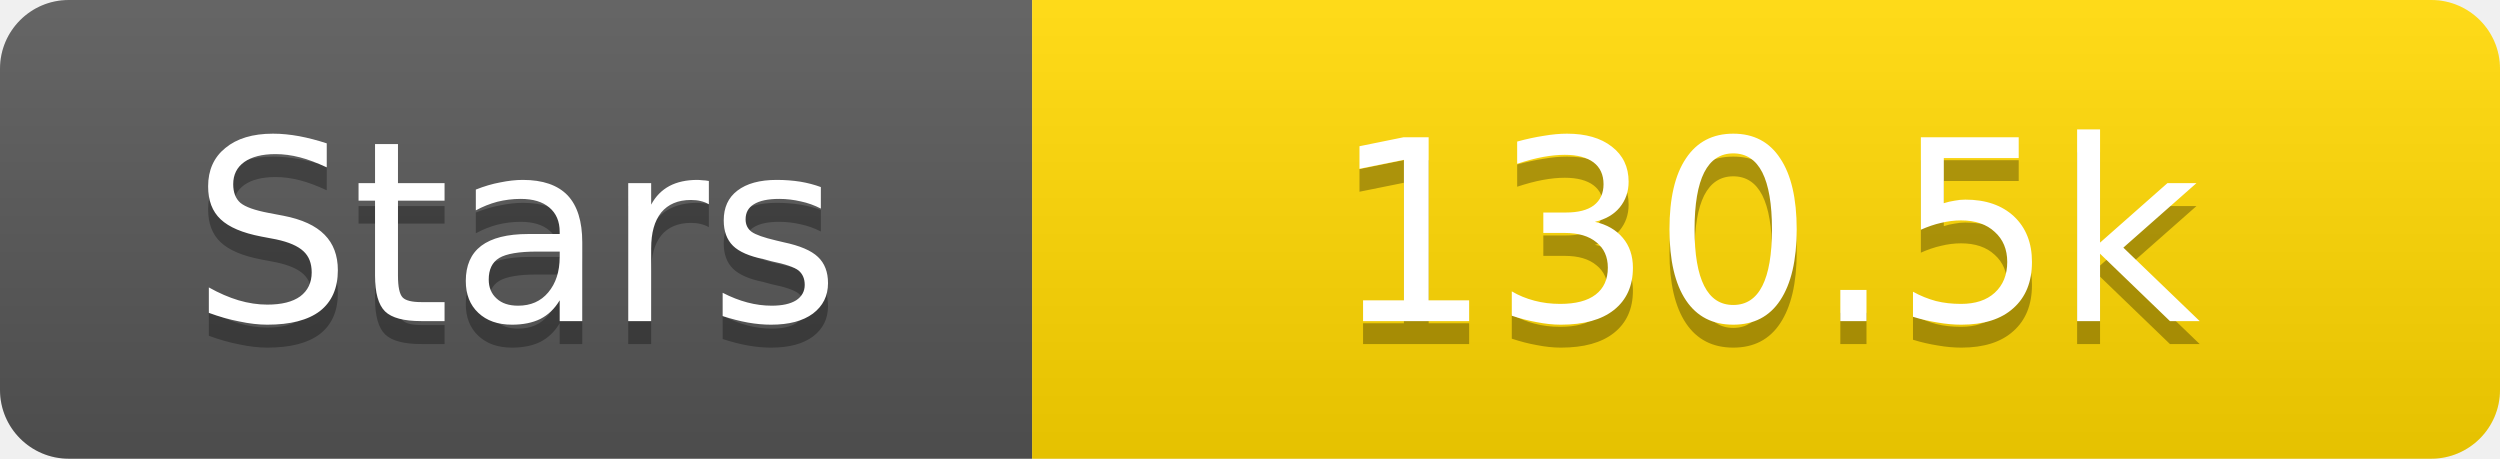
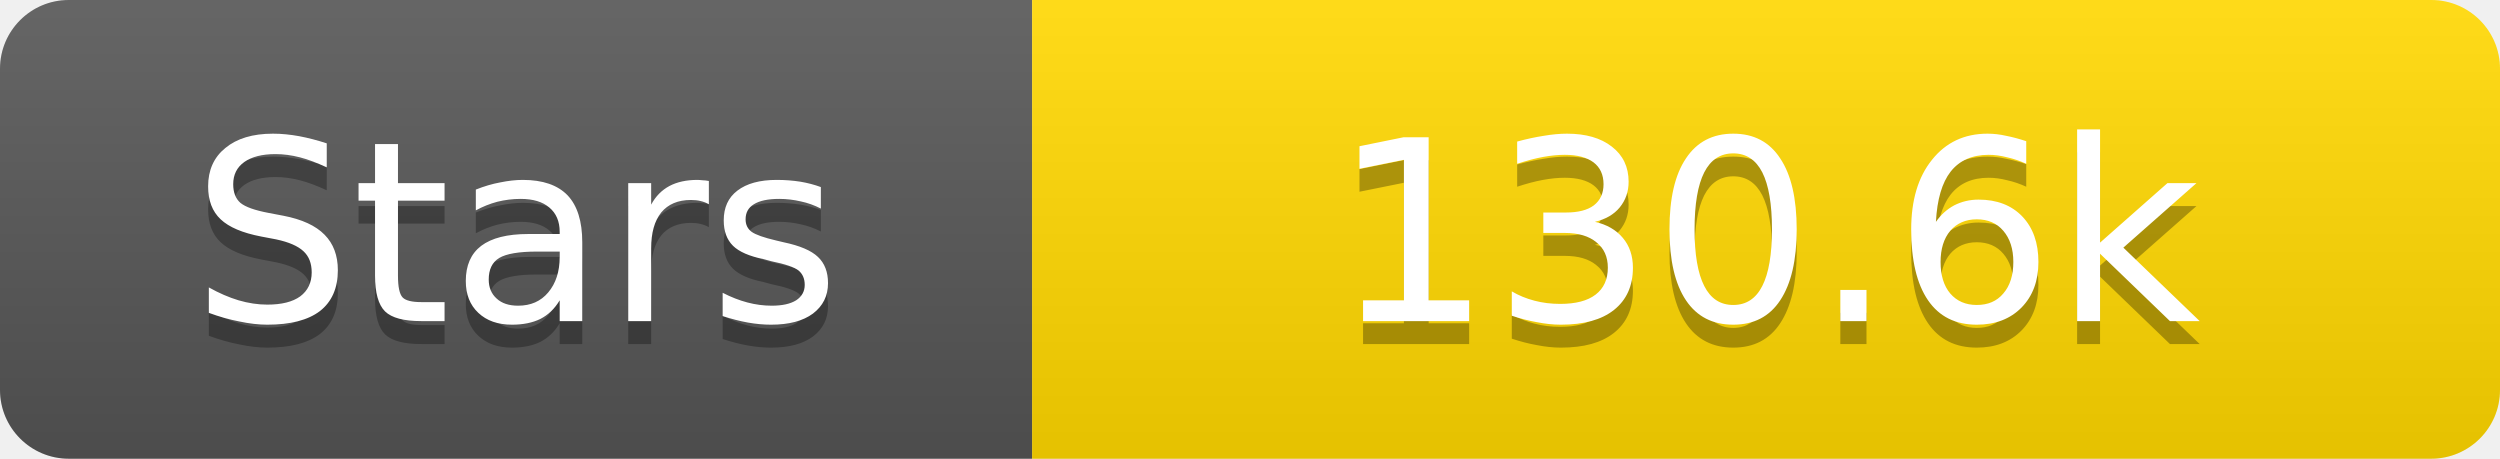
<svg xmlns="http://www.w3.org/2000/svg" width="109" height="20">
  <linearGradient id="s" x2="0" y2="100%">
    <stop offset="0" stop-color="#fff" stop-opacity=".1" />
    <stop offset="1" stop-opacity=".1" />
  </linearGradient>
  <clipPath id="r">
    <rect width="109" height="20" rx="3" fill="#fff" />
  </clipPath>
  <g clip-path="url(#r)">
    <rect width="45" height="20" fill="#555" />
    <rect x="45" width="64" height="20" fill="#ffd700" />
    <rect width="109" height="20" fill="url(#s)" />
  </g>
  <g fill="#fff" text-anchor="middle" font-family="Verdana,Geneva,DejaVu Sans,sans-serif" text-rendering="geometricPrecision" font-size="11">
    <text x="22.5" y="15" fill="#010101" fill-opacity=".3">Stars</text>
    <text x="22.5" y="14">Stars</text>
-     <text x="77.0" y="15" fill="#010101" fill-opacity=".3">130.5k</text>
-     <text x="77.0" y="14">130.5k</text>
+     <text x="77.0" y="15" fill="#010101" fill-opacity=".3">130.6k</text>
+     <text x="77.0" y="14">130.6k</text>
  </g>
</svg>
